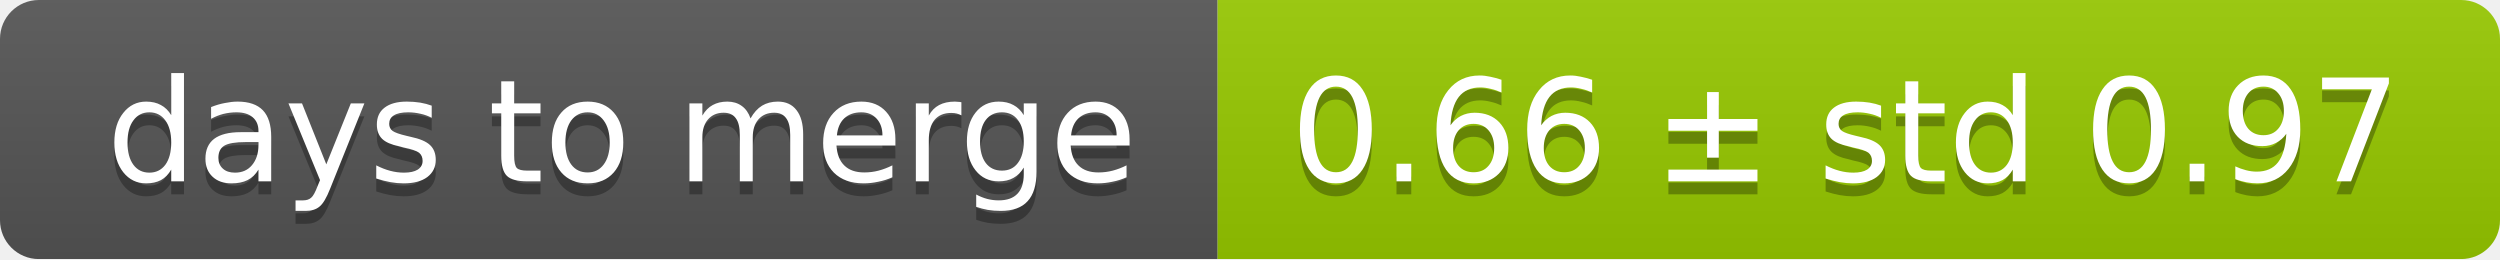
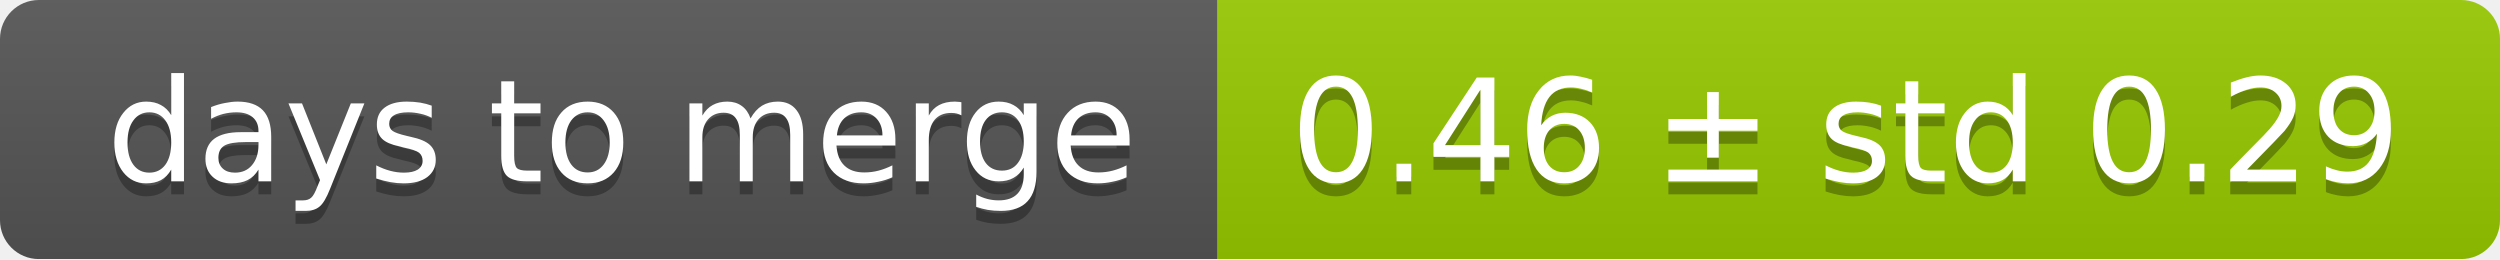
<svg xmlns="http://www.w3.org/2000/svg" width="193" height="20">
  <linearGradient id="smooth" x2="0" y2="100%">
    <stop offset="0" stop-color="#bbb" stop-opacity=".1" />
    <stop offset="1" stop-opacity=".1" />
  </linearGradient>
  <mask id="round">
    <rect width="193" height="20" rx="3" fill="#fff" />
  </mask>
  <g mask="url(#round)">
    <rect width="94" height="20" fill="#555" />
    <rect x="94" width="99" height="20" fill="#97ca00" />
    <rect width="193" height="20" fill="url(#smooth)" />
  </g>
  <g fill="#fff" text-anchor="middle" font-family="DejaVu Sans,Verdana,Geneva,sans-serif" font-size="11">
    <text x="48" y="15" fill="#010101" fill-opacity=".3">days to merge</text>
    <text x="48" y="14">days to merge</text>
-     <text x="142.5" y="15" fill="#010101" fill-opacity=".3">0.66 ± std 0.97</text>
-     <text x="142.5" y="14">0.66 ± std 0.97</text>
+     <text x="142.5" y="15" fill="#010101" fill-opacity=".3">0.46 ± std 0.29</text>
+     <text x="142.5" y="14">0.46 ± std 0.29</text>
  </g>
</svg>
